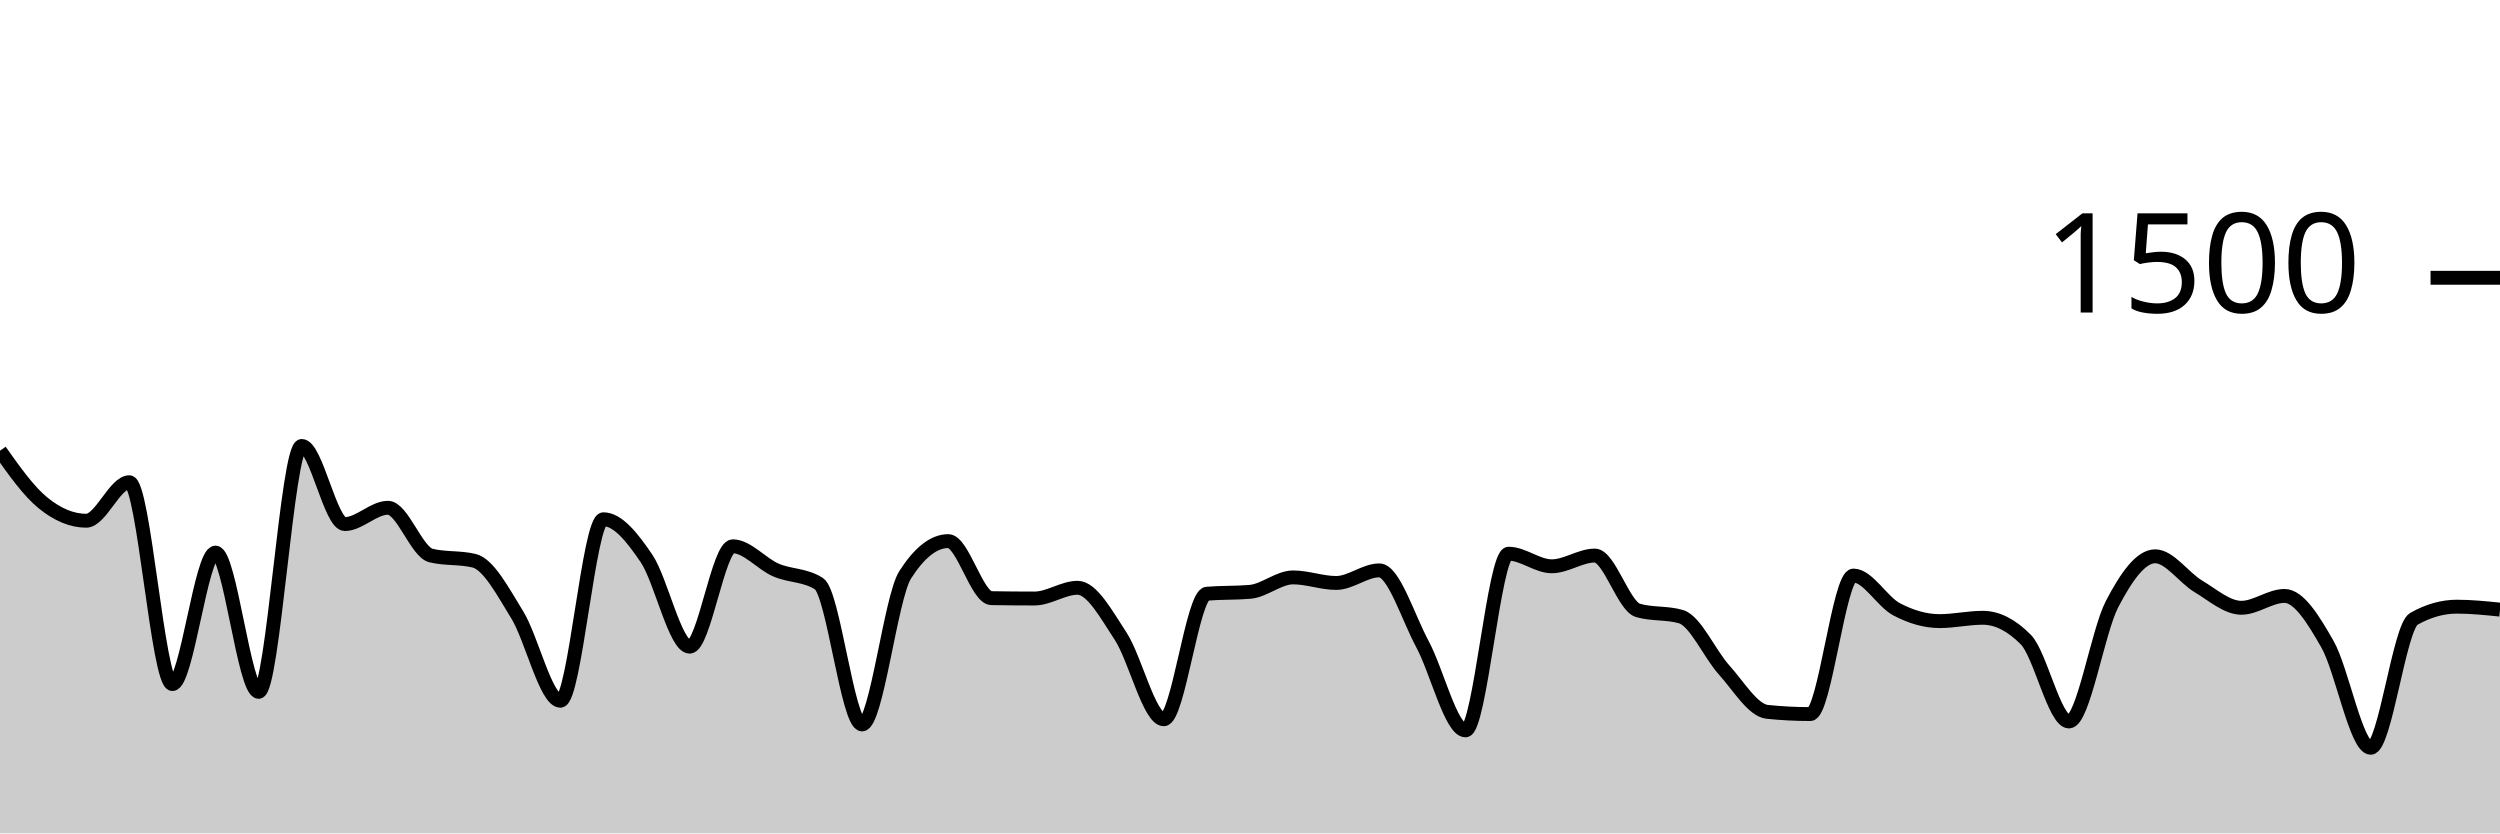
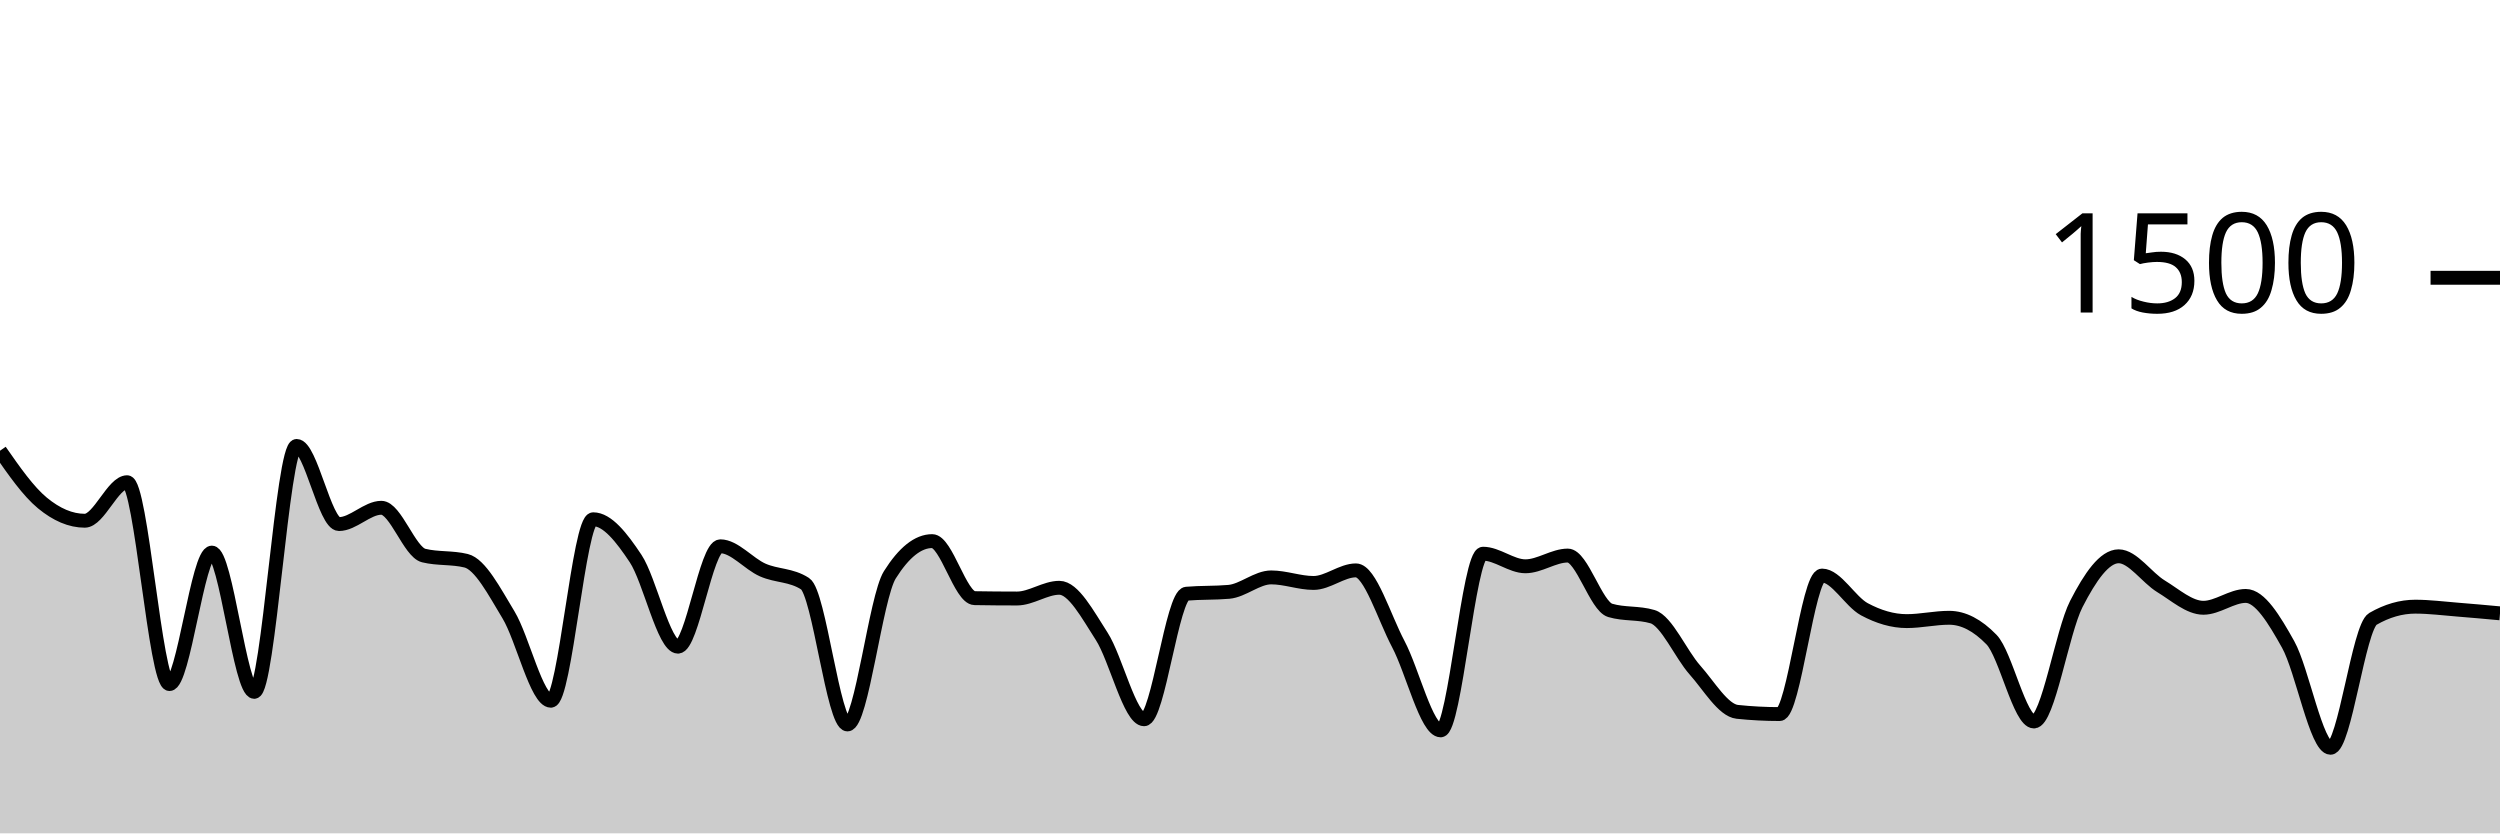
<svg xmlns="http://www.w3.org/2000/svg" viewBox="0 0 180 60">
  <g transform="translate(0,20)">
-     <path class="area" fill="rgba(0, 0, 0, 0.2)" d="M0,12.453C1.034,13.913,2.069,15.373,3.103,16.213C4.138,17.053,5.172,17.493,6.207,17.493C7.241,17.493,8.276,14.72,9.31,14.72C10.345,14.72,11.379,29.253,12.414,29.253C13.448,29.253,14.483,19.787,15.517,19.787C16.552,19.787,17.586,29.813,18.621,29.813C19.655,29.813,20.69,12.107,21.724,12.107C22.759,12.107,23.793,17.733,24.828,17.733C25.862,17.733,26.897,16.56,27.931,16.56C28.966,16.56,30,19.751,31.034,20C32.069,20.249,33.103,20.124,34.138,20.373C35.172,20.622,36.207,22.587,37.241,24.267C38.276,25.947,39.31,30.453,40.345,30.453C41.379,30.453,42.414,17.387,43.448,17.387C44.483,17.387,45.517,18.684,46.552,20.213C47.586,21.742,48.621,26.56,49.655,26.56C50.69,26.56,51.724,19.333,52.759,19.333C53.793,19.333,54.828,20.591,55.862,21.04C56.897,21.489,57.931,21.369,58.966,22.027C60,22.684,61.034,32.16,62.069,32.16C63.103,32.16,64.138,23.004,65.172,21.387C66.207,19.769,67.241,18.96,68.276,18.96C69.31,18.96,70.345,23.049,71.379,23.067C72.414,23.084,73.448,23.093,74.483,23.093C75.517,23.093,76.552,22.32,77.586,22.32C78.621,22.32,79.655,24.236,80.69,25.813C81.724,27.391,82.759,31.787,83.793,31.787C84.828,31.787,85.862,22.836,86.897,22.747C87.931,22.658,88.966,22.702,90,22.613C91.034,22.524,92.069,21.573,93.103,21.573C94.138,21.573,95.172,21.973,96.207,21.973C97.241,21.973,98.276,21.067,99.31,21.067C100.345,21.067,101.379,24.453,102.414,26.373C103.448,28.293,104.483,32.587,105.517,32.587C106.552,32.587,107.586,19.867,108.621,19.867C109.655,19.867,110.69,20.773,111.724,20.773C112.759,20.773,113.793,20,114.828,20C115.862,20,116.897,23.644,117.931,23.947C118.966,24.249,120,24.098,121.034,24.4C122.069,24.702,123.103,27.098,124.138,28.24C125.172,29.382,126.207,31.147,127.241,31.253C128.276,31.36,129.31,31.413,130.345,31.413C131.379,31.413,132.414,21.44,133.448,21.44C134.483,21.44,135.517,23.32,136.552,23.867C137.586,24.413,138.621,24.72,139.655,24.72C140.69,24.72,141.724,24.48,142.759,24.48C143.793,24.48,144.828,25.004,145.862,26.053C146.897,27.102,147.931,31.947,148.966,31.947C150,31.947,151.034,25.476,152.069,23.493C153.103,21.511,154.138,20.053,155.172,20.053C156.207,20.053,157.241,21.596,158.276,22.213C159.31,22.831,160.345,23.76,161.379,23.76C162.414,23.76,163.448,22.907,164.483,22.907C165.517,22.907,166.552,24.578,167.586,26.4C168.621,28.222,169.655,33.84,170.69,33.84C171.724,33.84,172.759,25.147,173.793,24.56C174.828,23.973,175.862,23.68,176.897,23.68C177.931,23.68,178.966,23.787,180,23.893L180,40C178.966,40,177.931,40,176.897,40C175.862,40,174.828,40,173.793,40C172.759,40,171.724,40,170.69,40C169.655,40,168.621,40,167.586,40C166.552,40,165.517,40,164.483,40C163.448,40,162.414,40,161.379,40C160.345,40,159.31,40,158.276,40C157.241,40,156.207,40,155.172,40C154.138,40,153.103,40,152.069,40C151.034,40,150,40,148.966,40C147.931,40,146.897,40,145.862,40C144.828,40,143.793,40,142.759,40C141.724,40,140.69,40,139.655,40C138.621,40,137.586,40,136.552,40C135.517,40,134.483,40,133.448,40C132.414,40,131.379,40,130.345,40C129.31,40,128.276,40,127.241,40C126.207,40,125.172,40,124.138,40C123.103,40,122.069,40,121.034,40C120,40,118.966,40,117.931,40C116.897,40,115.862,40,114.828,40C113.793,40,112.759,40,111.724,40C110.69,40,109.655,40,108.621,40C107.586,40,106.552,40,105.517,40C104.483,40,103.448,40,102.414,40C101.379,40,100.345,40,99.31,40C98.276,40,97.241,40,96.207,40C95.172,40,94.138,40,93.103,40C92.069,40,91.034,40,90,40C88.966,40,87.931,40,86.897,40C85.862,40,84.828,40,83.793,40C82.759,40,81.724,40,80.69,40C79.655,40,78.621,40,77.586,40C76.552,40,75.517,40,74.483,40C73.448,40,72.414,40,71.379,40C70.345,40,69.31,40,68.276,40C67.241,40,66.207,40,65.172,40C64.138,40,63.103,40,62.069,40C61.034,40,60,40,58.966,40C57.931,40,56.897,40,55.862,40C54.828,40,53.793,40,52.759,40C51.724,40,50.69,40,49.655,40C48.621,40,47.586,40,46.552,40C45.517,40,44.483,40,43.448,40C42.414,40,41.379,40,40.345,40C39.31,40,38.276,40,37.241,40C36.207,40,35.172,40,34.138,40C33.103,40,32.069,40,31.034,40C30,40,28.966,40,27.931,40C26.897,40,25.862,40,24.828,40C23.793,40,22.759,40,21.724,40C20.69,40,19.655,40,18.621,40C17.586,40,16.552,40,15.517,40C14.483,40,13.448,40,12.414,40C11.379,40,10.345,40,9.31,40C8.276,40,7.241,40,6.207,40C5.172,40,4.138,40,3.103,40C2.069,40,1.034,40,0,40Z" />
-     <path class="line" stroke="black" fill="none" d="M0,12.453C1.034,13.913,2.069,15.373,3.103,16.213C4.138,17.053,5.172,17.493,6.207,17.493C7.241,17.493,8.276,14.72,9.31,14.72C10.345,14.72,11.379,29.253,12.414,29.253C13.448,29.253,14.483,19.787,15.517,19.787C16.552,19.787,17.586,29.813,18.621,29.813C19.655,29.813,20.69,12.107,21.724,12.107C22.759,12.107,23.793,17.733,24.828,17.733C25.862,17.733,26.897,16.56,27.931,16.56C28.966,16.56,30,19.751,31.034,20C32.069,20.249,33.103,20.124,34.138,20.373C35.172,20.622,36.207,22.587,37.241,24.267C38.276,25.947,39.31,30.453,40.345,30.453C41.379,30.453,42.414,17.387,43.448,17.387C44.483,17.387,45.517,18.684,46.552,20.213C47.586,21.742,48.621,26.56,49.655,26.56C50.69,26.56,51.724,19.333,52.759,19.333C53.793,19.333,54.828,20.591,55.862,21.04C56.897,21.489,57.931,21.369,58.966,22.027C60,22.684,61.034,32.16,62.069,32.16C63.103,32.16,64.138,23.004,65.172,21.387C66.207,19.769,67.241,18.96,68.276,18.96C69.31,18.96,70.345,23.049,71.379,23.067C72.414,23.084,73.448,23.093,74.483,23.093C75.517,23.093,76.552,22.32,77.586,22.32C78.621,22.32,79.655,24.236,80.69,25.813C81.724,27.391,82.759,31.787,83.793,31.787C84.828,31.787,85.862,22.836,86.897,22.747C87.931,22.658,88.966,22.702,90,22.613C91.034,22.524,92.069,21.573,93.103,21.573C94.138,21.573,95.172,21.973,96.207,21.973C97.241,21.973,98.276,21.067,99.31,21.067C100.345,21.067,101.379,24.453,102.414,26.373C103.448,28.293,104.483,32.587,105.517,32.587C106.552,32.587,107.586,19.867,108.621,19.867C109.655,19.867,110.69,20.773,111.724,20.773C112.759,20.773,113.793,20,114.828,20C115.862,20,116.897,23.644,117.931,23.947C118.966,24.249,120,24.098,121.034,24.4C122.069,24.702,123.103,27.098,124.138,28.24C125.172,29.382,126.207,31.147,127.241,31.253C128.276,31.36,129.31,31.413,130.345,31.413C131.379,31.413,132.414,21.44,133.448,21.44C134.483,21.44,135.517,23.32,136.552,23.867C137.586,24.413,138.621,24.72,139.655,24.72C140.69,24.72,141.724,24.48,142.759,24.48C143.793,24.48,144.828,25.004,145.862,26.053C146.897,27.102,147.931,31.947,148.966,31.947C150,31.947,151.034,25.476,152.069,23.493C153.103,21.511,154.138,20.053,155.172,20.053C156.207,20.053,157.241,21.596,158.276,22.213C159.31,22.831,160.345,23.76,161.379,23.76C162.414,23.76,163.448,22.907,164.483,22.907C165.517,22.907,166.552,24.578,167.586,26.4C168.621,28.222,169.655,33.84,170.69,33.84C171.724,33.84,172.759,25.147,173.793,24.56C174.828,23.973,175.862,23.68,176.897,23.68C177.931,23.68,178.966,23.787,180,23.893" />
+     <path class="area" fill="rgba(0, 0, 0, 0.2)" d="M0,12.453C1.017,13.913,2.034,15.373,3.051,16.213C4.068,17.053,5.085,17.493,6.102,17.493C7.119,17.493,8.136,14.72,9.153,14.72C10.169,14.72,11.186,29.253,12.203,29.253C13.22,29.253,14.237,19.787,15.254,19.787C16.271,19.787,17.288,29.813,18.305,29.813C19.322,29.813,20.339,12.107,21.356,12.107C22.373,12.107,23.39,17.733,24.407,17.733C25.424,17.733,26.441,16.56,27.458,16.56C28.475,16.56,29.492,19.751,30.508,20C31.525,20.249,32.542,20.124,33.559,20.373C34.576,20.622,35.593,22.587,36.61,24.267C37.627,25.947,38.644,30.453,39.661,30.453C40.678,30.453,41.695,17.387,42.712,17.387C43.729,17.387,44.746,18.684,45.763,20.213C46.78,21.742,47.797,26.56,48.814,26.56C49.831,26.56,50.847,19.333,51.864,19.333C52.881,19.333,53.898,20.591,54.915,21.04C55.932,21.489,56.949,21.369,57.966,22.027C58.983,22.684,60,32.16,61.017,32.16C62.034,32.16,63.051,23.004,64.068,21.387C65.085,19.769,66.102,18.96,67.119,18.96C68.136,18.96,69.153,23.049,70.169,23.067C71.186,23.084,72.203,23.093,73.22,23.093C74.237,23.093,75.254,22.32,76.271,22.32C77.288,22.32,78.305,24.236,79.322,25.813C80.339,27.391,81.356,31.787,82.373,31.787C83.39,31.787,84.407,22.836,85.424,22.747C86.441,22.658,87.458,22.702,88.475,22.613C89.492,22.524,90.508,21.573,91.525,21.573C92.542,21.573,93.559,21.973,94.576,21.973C95.593,21.973,96.61,21.067,97.627,21.067C98.644,21.067,99.661,24.453,100.678,26.373C101.695,28.293,102.712,32.587,103.729,32.587C104.746,32.587,105.763,19.867,106.78,19.867C107.797,19.867,108.814,20.773,109.831,20.773C110.847,20.773,111.864,20,112.881,20C113.898,20,114.915,23.644,115.932,23.947C116.949,24.249,117.966,24.098,118.983,24.4C120,24.702,121.017,27.098,122.034,28.24C123.051,29.382,124.068,31.147,125.085,31.253C126.102,31.36,127.119,31.413,128.136,31.413C129.153,31.413,130.169,21.44,131.186,21.44C132.203,21.44,133.22,23.32,134.237,23.867C135.254,24.413,136.271,24.72,137.288,24.72C138.305,24.72,139.322,24.48,140.339,24.48C141.356,24.48,142.373,25.004,143.39,26.053C144.407,27.102,145.424,31.947,146.441,31.947C147.458,31.947,148.475,25.476,149.492,23.493C150.508,21.511,151.525,20.053,152.542,20.053C153.559,20.053,154.576,21.596,155.593,22.213C156.61,22.831,157.627,23.76,158.644,23.76C159.661,23.76,160.678,22.907,161.695,22.907C162.712,22.907,163.729,24.578,164.746,26.4C165.763,28.222,166.78,33.84,167.797,33.84C168.814,33.84,169.831,25.147,170.847,24.56C171.864,23.973,172.881,23.68,173.898,23.68C174.915,23.68,175.932,23.813,176.949,23.893C177.966,23.973,178.983,24.067,180,24.16L180,40C178.983,40,177.966,40,176.949,40C175.932,40,174.915,40,173.898,40C172.881,40,171.864,40,170.847,40C169.831,40,168.814,40,167.797,40C166.78,40,165.763,40,164.746,40C163.729,40,162.712,40,161.695,40C160.678,40,159.661,40,158.644,40C157.627,40,156.61,40,155.593,40C154.576,40,153.559,40,152.542,40C151.525,40,150.508,40,149.492,40C148.475,40,147.458,40,146.441,40C145.424,40,144.407,40,143.39,40C142.373,40,141.356,40,140.339,40C139.322,40,138.305,40,137.288,40C136.271,40,135.254,40,134.237,40C133.22,40,132.203,40,131.186,40C130.169,40,129.153,40,128.136,40C127.119,40,126.102,40,125.085,40C124.068,40,123.051,40,122.034,40C121.017,40,120,40,118.983,40C117.966,40,116.949,40,115.932,40C114.915,40,113.898,40,112.881,40C111.864,40,110.847,40,109.831,40C108.814,40,107.797,40,106.78,40C105.763,40,104.746,40,103.729,40C102.712,40,101.695,40,100.678,40C99.661,40,98.644,40,97.627,40C96.61,40,95.593,40,94.576,40C93.559,40,92.542,40,91.525,40C90.508,40,89.492,40,88.475,40C87.458,40,86.441,40,85.424,40C84.407,40,83.39,40,82.373,40C81.356,40,80.339,40,79.322,40C78.305,40,77.288,40,76.271,40C75.254,40,74.237,40,73.22,40C72.203,40,71.186,40,70.169,40C69.153,40,68.136,40,67.119,40C66.102,40,65.085,40,64.068,40C63.051,40,62.034,40,61.017,40C60,40,58.983,40,57.966,40C56.949,40,55.932,40,54.915,40C53.898,40,52.881,40,51.864,40C50.847,40,49.831,40,48.814,40C47.797,40,46.78,40,45.763,40C44.746,40,43.729,40,42.712,40C41.695,40,40.678,40,39.661,40C38.644,40,37.627,40,36.61,40C35.593,40,34.576,40,33.559,40C32.542,40,31.525,40,30.508,40C29.492,40,28.475,40,27.458,40C26.441,40,25.424,40,24.407,40C23.39,40,22.373,40,21.356,40C20.339,40,19.322,40,18.305,40C17.288,40,16.271,40,15.254,40C14.237,40,13.22,40,12.203,40C11.186,40,10.169,40,9.153,40C8.136,40,7.119,40,6.102,40C5.085,40,4.068,40,3.051,40C2.034,40,1.017,40,0,40Z" />
+     <path class="line" stroke="black" fill="none" d="M0,12.453C1.017,13.913,2.034,15.373,3.051,16.213C4.068,17.053,5.085,17.493,6.102,17.493C7.119,17.493,8.136,14.72,9.153,14.72C10.169,14.72,11.186,29.253,12.203,29.253C13.22,29.253,14.237,19.787,15.254,19.787C16.271,19.787,17.288,29.813,18.305,29.813C19.322,29.813,20.339,12.107,21.356,12.107C22.373,12.107,23.39,17.733,24.407,17.733C25.424,17.733,26.441,16.56,27.458,16.56C28.475,16.56,29.492,19.751,30.508,20C31.525,20.249,32.542,20.124,33.559,20.373C34.576,20.622,35.593,22.587,36.61,24.267C37.627,25.947,38.644,30.453,39.661,30.453C40.678,30.453,41.695,17.387,42.712,17.387C43.729,17.387,44.746,18.684,45.763,20.213C46.78,21.742,47.797,26.56,48.814,26.56C49.831,26.56,50.847,19.333,51.864,19.333C52.881,19.333,53.898,20.591,54.915,21.04C55.932,21.489,56.949,21.369,57.966,22.027C58.983,22.684,60,32.16,61.017,32.16C62.034,32.16,63.051,23.004,64.068,21.387C65.085,19.769,66.102,18.96,67.119,18.96C68.136,18.96,69.153,23.049,70.169,23.067C71.186,23.084,72.203,23.093,73.22,23.093C74.237,23.093,75.254,22.32,76.271,22.32C77.288,22.32,78.305,24.236,79.322,25.813C80.339,27.391,81.356,31.787,82.373,31.787C83.39,31.787,84.407,22.836,85.424,22.747C86.441,22.658,87.458,22.702,88.475,22.613C89.492,22.524,90.508,21.573,91.525,21.573C92.542,21.573,93.559,21.973,94.576,21.973C95.593,21.973,96.61,21.067,97.627,21.067C98.644,21.067,99.661,24.453,100.678,26.373C101.695,28.293,102.712,32.587,103.729,32.587C104.746,32.587,105.763,19.867,106.78,19.867C107.797,19.867,108.814,20.773,109.831,20.773C110.847,20.773,111.864,20,112.881,20C113.898,20,114.915,23.644,115.932,23.947C116.949,24.249,117.966,24.098,118.983,24.4C120,24.702,121.017,27.098,122.034,28.24C123.051,29.382,124.068,31.147,125.085,31.253C126.102,31.36,127.119,31.413,128.136,31.413C129.153,31.413,130.169,21.44,131.186,21.44C132.203,21.44,133.22,23.32,134.237,23.867C135.254,24.413,136.271,24.72,137.288,24.72C138.305,24.72,139.322,24.48,140.339,24.48C141.356,24.48,142.373,25.004,143.39,26.053C144.407,27.102,145.424,31.947,146.441,31.947C147.458,31.947,148.475,25.476,149.492,23.493C150.508,21.511,151.525,20.053,152.542,20.053C153.559,20.053,154.576,21.596,155.593,22.213C156.61,22.831,157.627,23.76,158.644,23.76C159.661,23.76,160.678,22.907,161.695,22.907C162.712,22.907,163.729,24.578,164.746,26.4C165.763,28.222,166.78,33.84,167.797,33.84C168.814,33.84,169.831,25.147,170.847,24.56C171.864,23.973,172.881,23.68,173.898,23.68C174.915,23.68,175.932,23.813,176.949,23.893C177.966,23.973,178.983,24.067,180,24.16" />
    <path class="axis-ceiling" stroke-width="1" stroke="black" fill="none" d="M175,0L180,0" />
    <text class="axis-ceiling-label" font-family="sans-serif" text-anchor="end" font-size="10px" x="170" y="2.5">1500</text>
  </g>
</svg>
